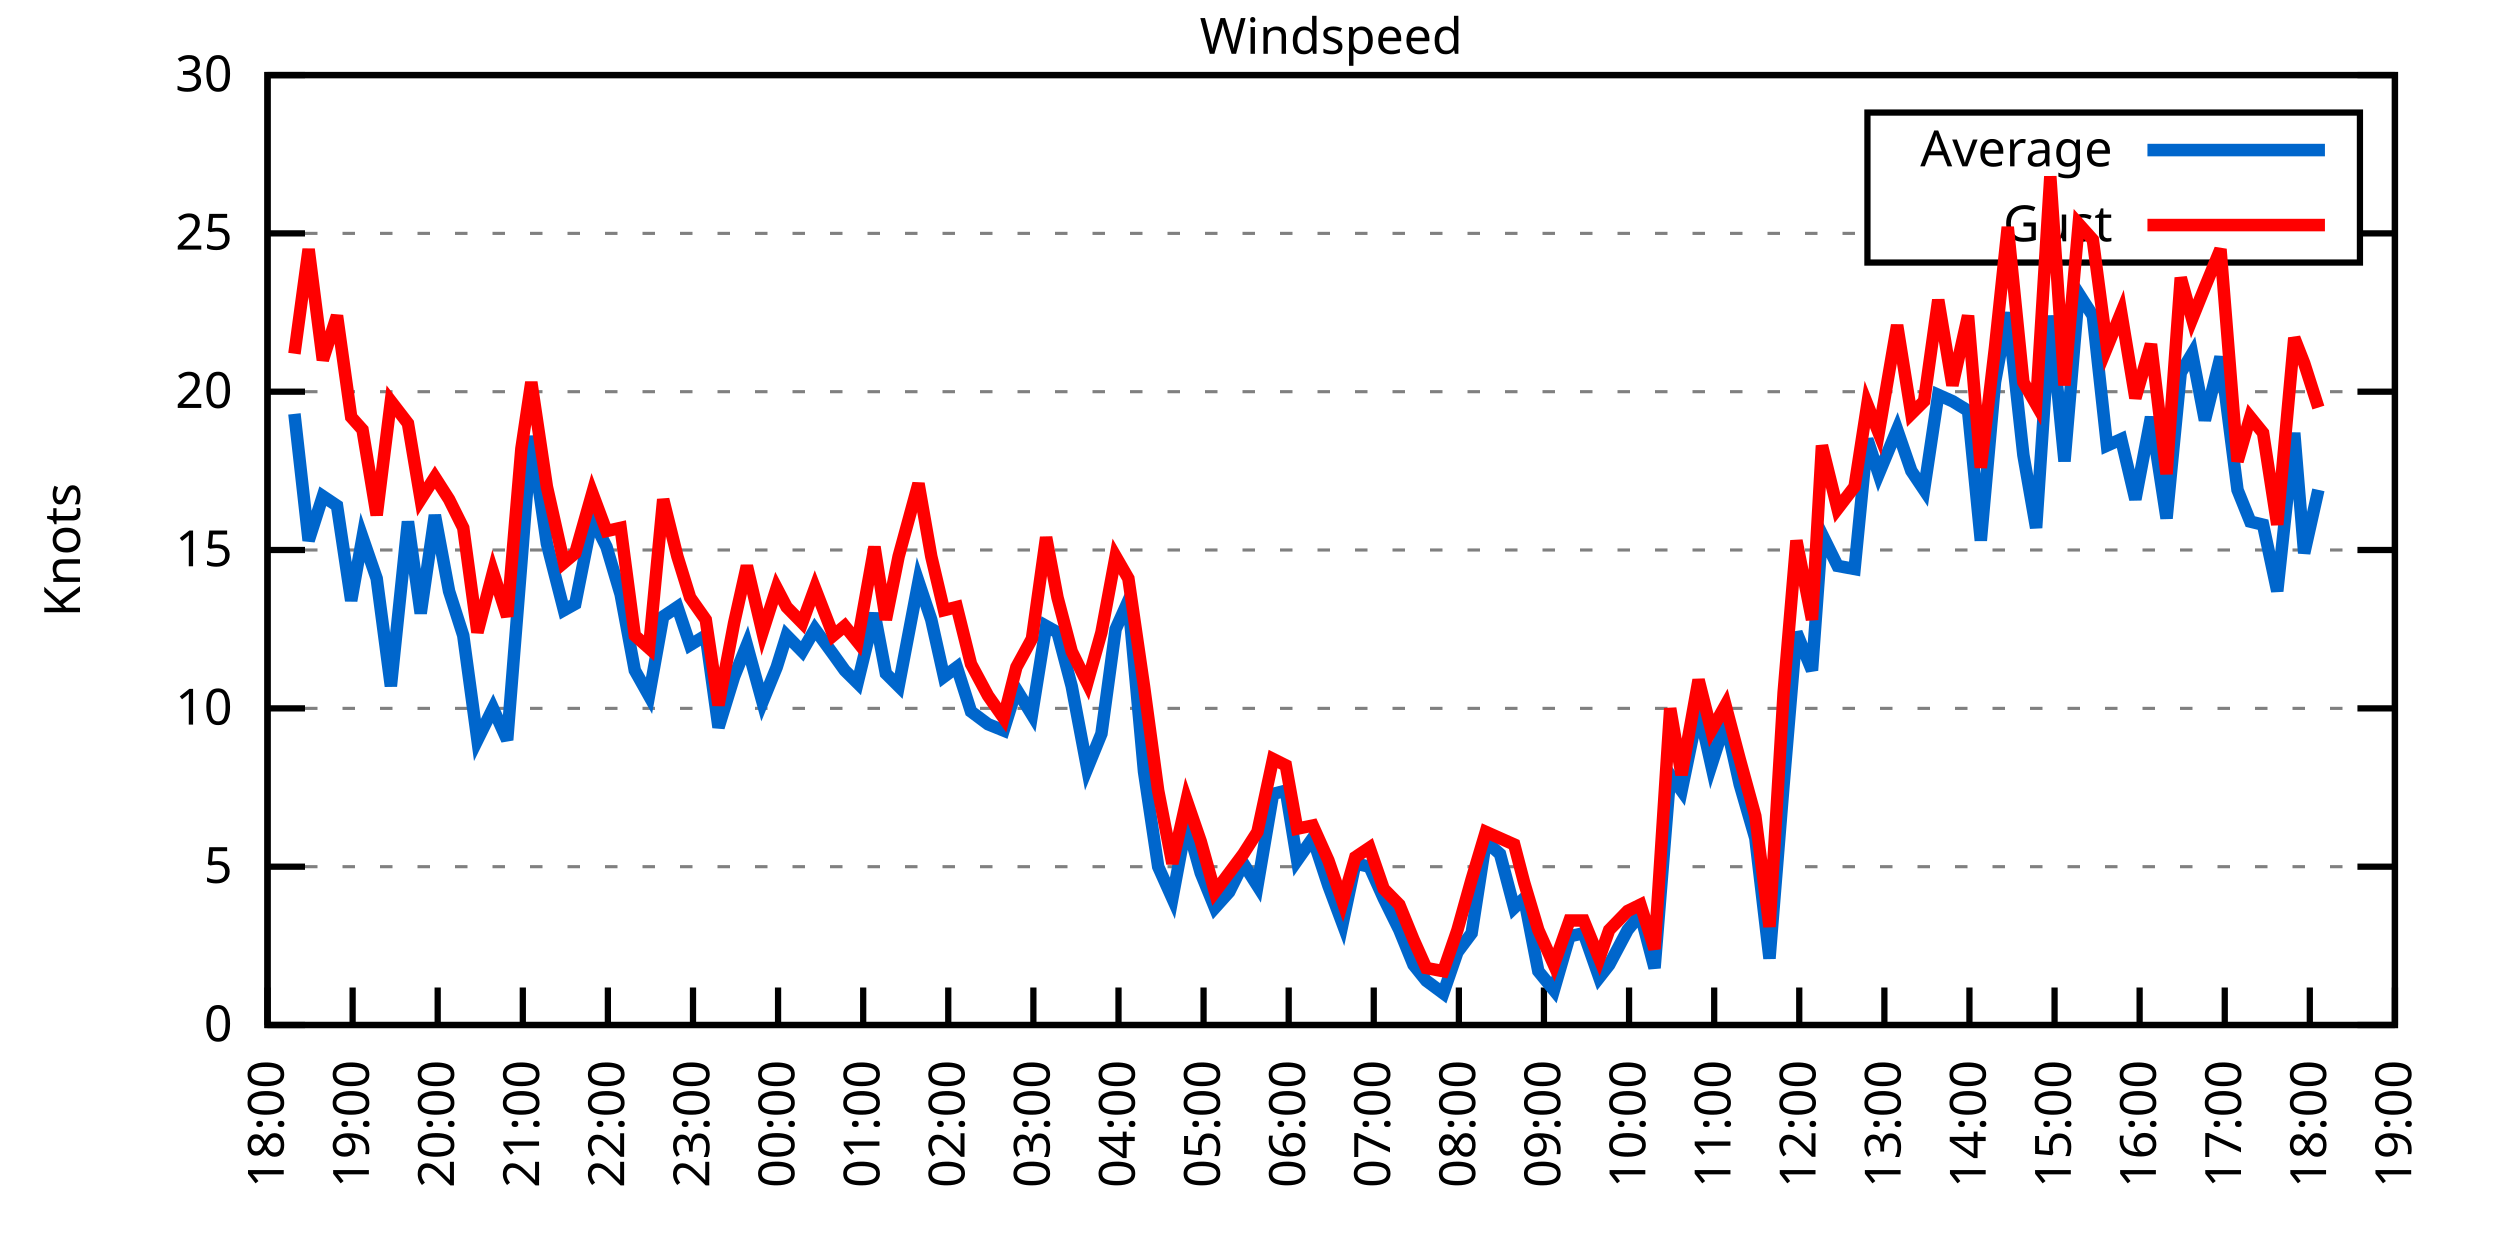
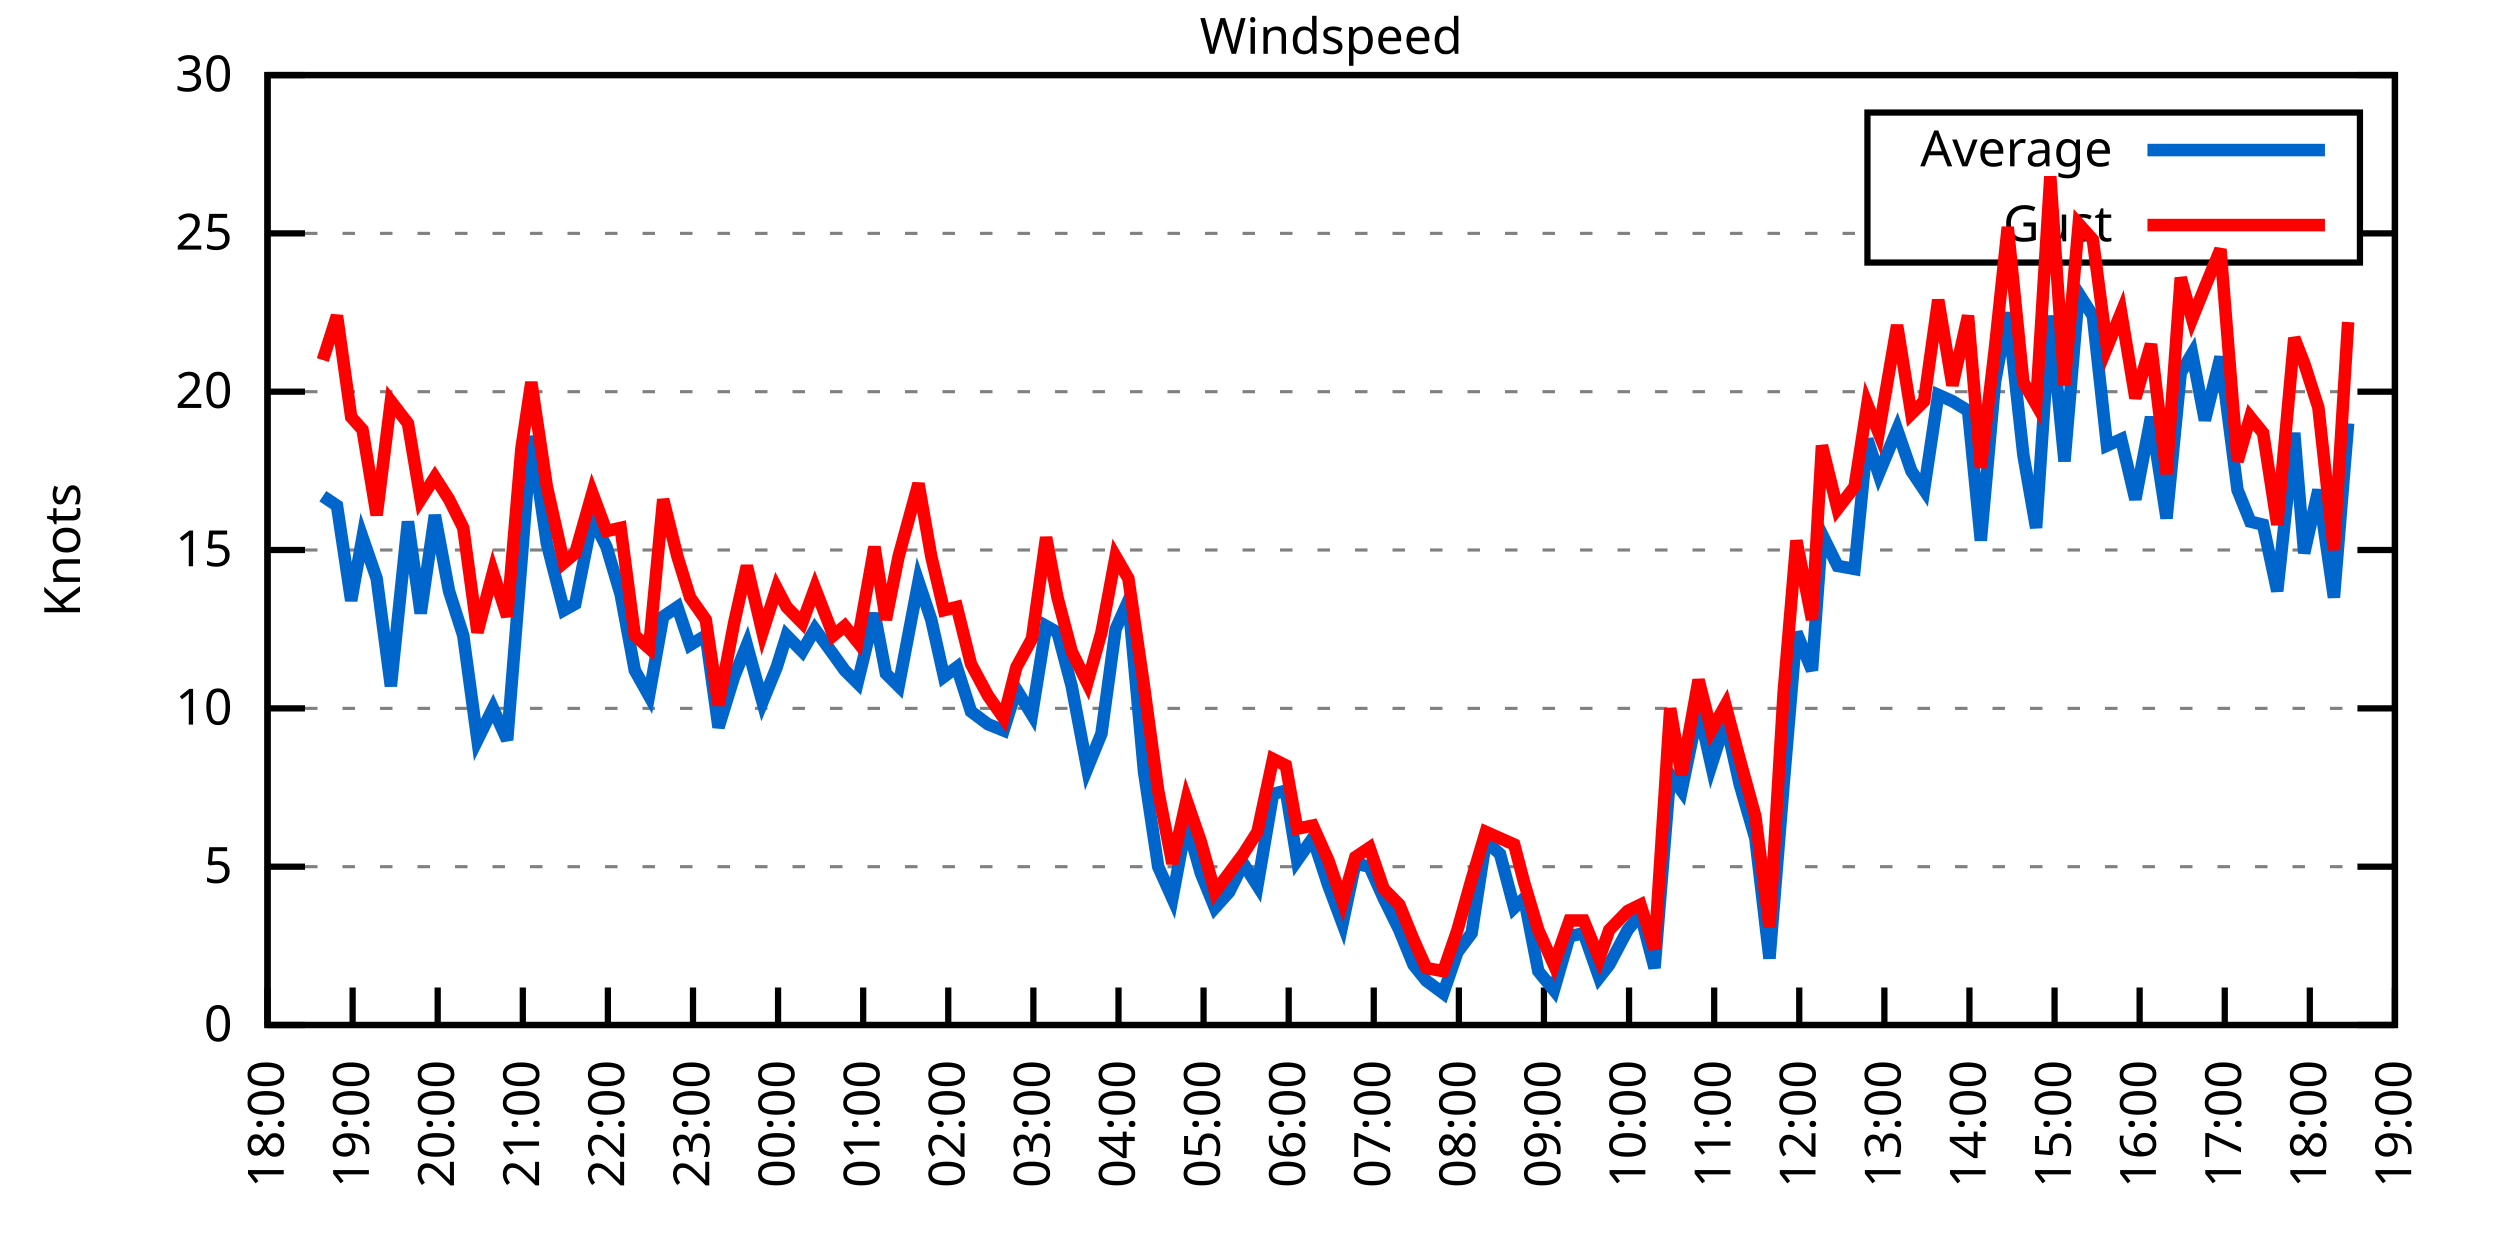
<svg xmlns="http://www.w3.org/2000/svg" xmlns:xlink="http://www.w3.org/1999/xlink" width="400" height="200" viewBox="0 0 400 200">
  <g id="gnuplot_canvas">
    <rect x="0" y="0" width="400" height="200" fill="none" />
    <defs>
      <circle id="gpDot" r="0.5" stroke-width="0.5" stroke="currentColor" />
      <path id="gpPt0" stroke-width="0.333" stroke="currentColor" d="M-1,0 h2 M0,-1 v2" />
      <path id="gpPt1" stroke-width="0.333" stroke="currentColor" d="M-1,-1 L1,1 M1,-1 L-1,1" />
      <path id="gpPt2" stroke-width="0.333" stroke="currentColor" d="M-1,0 L1,0 M0,-1 L0,1 M-1,-1 L1,1 M-1,1 L1,-1" />
      <rect id="gpPt3" stroke-width="0.333" stroke="currentColor" x="-1" y="-1" width="2" height="2" />
      <rect id="gpPt4" stroke-width="0.333" stroke="currentColor" fill="currentColor" x="-1" y="-1" width="2" height="2" />
      <circle id="gpPt5" stroke-width="0.333" stroke="currentColor" cx="0" cy="0" r="1" />
      <use xlink:href="#gpPt5" id="gpPt6" fill="currentColor" stroke="none" />
      <path id="gpPt7" stroke-width="0.333" stroke="currentColor" d="M0,-1.33 L-1.33,0.67 L1.33,0.67 z" />
      <use xlink:href="#gpPt7" id="gpPt8" fill="currentColor" stroke="none" />
      <use xlink:href="#gpPt7" id="gpPt9" stroke="currentColor" transform="rotate(180)" />
      <use xlink:href="#gpPt9" id="gpPt10" fill="currentColor" stroke="none" />
      <use xlink:href="#gpPt3" id="gpPt11" stroke="currentColor" transform="rotate(45)" />
      <use xlink:href="#gpPt11" id="gpPt12" fill="currentColor" stroke="none" />
      <path id="gpPt13" stroke-width="0.333" stroke="currentColor" d="M0,1.330 L1.265,0.411 L0.782,-1.067 L-0.782,-1.076 L-1.265,0.411 z" />
      <use xlink:href="#gpPt13" id="gpPt14" fill="currentColor" stroke="none" />
      <filter id="textbox" filterUnits="objectBoundingBox" x="0" y="0" height="1" width="1">
        <feFlood flood-color="white" flood-opacity="1" result="bgnd" />
        <feComposite in="SourceGraphic" in2="bgnd" operator="atop" />
      </filter>
      <filter id="greybox" filterUnits="objectBoundingBox" x="0" y="0" height="1" width="1">
        <feFlood flood-color="lightgrey" flood-opacity="1" result="grey" />
        <feComposite in="SourceGraphic" in2="grey" operator="atop" />
      </filter>
    </defs>
    <g fill="none" color="white" stroke="currentColor" stroke-width="1.00" stroke-linecap="butt" stroke-linejoin="miter">
</g>
    <g fill="none" color="black" stroke="currentColor" stroke-width="1.00" stroke-linecap="butt" stroke-linejoin="miter">
      <g stroke="none" shape-rendering="crispEdges">
        <polygon fill="rgb(255, 255, 255)" points="42.80,164.00 383.18,164.00 383.18,12.02 42.80,12.02 " />
      </g>
    </g>
    <g fill="none" color="black" stroke="currentColor" stroke-width="1.00" stroke-linecap="butt" stroke-linejoin="miter">
</g>
    <g fill="none" color="black" stroke="black" stroke-width="0.50" stroke-linecap="butt" stroke-linejoin="miter">
</g>
    <g fill="none" color="gray" stroke="currentColor" stroke-width="0.50" stroke-linecap="butt" stroke-linejoin="miter">
      <path stroke="gray" stroke-dasharray="2,4" class="gridline" d="M42.80,164.00 L383.19,164.00  " />
    </g>
    <g fill="none" color="gray" stroke="gray" stroke-width="1.00" stroke-linecap="butt" stroke-linejoin="miter">
</g>
    <g fill="none" color="black" stroke="currentColor" stroke-width="1.00" stroke-linecap="butt" stroke-linejoin="miter">
      <path stroke="black" d="M42.80,164.00 L48.80,164.00 M383.19,164.00 L377.19,164.00  " />
      <g transform="translate(37.20,166.60)" stroke="none" fill="black" font-family="Sans" font-size="8.00" text-anchor="end">
        <text>
          <tspan font-family="Sans"> 0</tspan>
        </text>
      </g>
    </g>
    <g fill="none" color="black" stroke="currentColor" stroke-width="1.00" stroke-linecap="butt" stroke-linejoin="miter">
</g>
    <g fill="none" color="black" stroke="black" stroke-width="0.50" stroke-linecap="butt" stroke-linejoin="miter">
</g>
    <g fill="none" color="gray" stroke="currentColor" stroke-width="0.50" stroke-linecap="butt" stroke-linejoin="miter">
      <path stroke="gray" stroke-dasharray="2,4" class="gridline" d="M42.80,138.67 L383.19,138.67  " />
    </g>
    <g fill="none" color="gray" stroke="gray" stroke-width="1.00" stroke-linecap="butt" stroke-linejoin="miter">
</g>
    <g fill="none" color="black" stroke="currentColor" stroke-width="1.00" stroke-linecap="butt" stroke-linejoin="miter">
      <path stroke="black" d="M42.80,138.67 L48.80,138.67 M383.19,138.67 L377.19,138.67  " />
      <g transform="translate(37.20,141.27)" stroke="none" fill="black" font-family="Sans" font-size="8.00" text-anchor="end">
        <text>
          <tspan font-family="Sans"> 5</tspan>
        </text>
      </g>
    </g>
    <g fill="none" color="black" stroke="currentColor" stroke-width="1.00" stroke-linecap="butt" stroke-linejoin="miter">
</g>
    <g fill="none" color="black" stroke="black" stroke-width="0.50" stroke-linecap="butt" stroke-linejoin="miter">
</g>
    <g fill="none" color="gray" stroke="currentColor" stroke-width="0.50" stroke-linecap="butt" stroke-linejoin="miter">
      <path stroke="gray" stroke-dasharray="2,4" class="gridline" d="M42.80,113.34 L383.19,113.34  " />
    </g>
    <g fill="none" color="gray" stroke="gray" stroke-width="1.00" stroke-linecap="butt" stroke-linejoin="miter">
</g>
    <g fill="none" color="black" stroke="currentColor" stroke-width="1.00" stroke-linecap="butt" stroke-linejoin="miter">
      <path stroke="black" d="M42.80,113.34 L48.80,113.34 M383.19,113.34 L377.19,113.34  " />
      <g transform="translate(37.20,115.94)" stroke="none" fill="black" font-family="Sans" font-size="8.00" text-anchor="end">
        <text>
          <tspan font-family="Sans"> 10</tspan>
        </text>
      </g>
    </g>
    <g fill="none" color="black" stroke="currentColor" stroke-width="1.00" stroke-linecap="butt" stroke-linejoin="miter">
</g>
    <g fill="none" color="black" stroke="black" stroke-width="0.50" stroke-linecap="butt" stroke-linejoin="miter">
</g>
    <g fill="none" color="gray" stroke="currentColor" stroke-width="0.50" stroke-linecap="butt" stroke-linejoin="miter">
      <path stroke="gray" stroke-dasharray="2,4" class="gridline" d="M42.80,88.00 L383.19,88.00  " />
    </g>
    <g fill="none" color="gray" stroke="gray" stroke-width="1.00" stroke-linecap="butt" stroke-linejoin="miter">
</g>
    <g fill="none" color="black" stroke="currentColor" stroke-width="1.00" stroke-linecap="butt" stroke-linejoin="miter">
      <path stroke="black" d="M42.80,88.00 L48.80,88.00 M383.19,88.00 L377.19,88.00  " />
      <g transform="translate(37.20,90.60)" stroke="none" fill="black" font-family="Sans" font-size="8.00" text-anchor="end">
        <text>
          <tspan font-family="Sans"> 15</tspan>
        </text>
      </g>
    </g>
    <g fill="none" color="black" stroke="currentColor" stroke-width="1.00" stroke-linecap="butt" stroke-linejoin="miter">
</g>
    <g fill="none" color="black" stroke="black" stroke-width="0.50" stroke-linecap="butt" stroke-linejoin="miter">
</g>
    <g fill="none" color="gray" stroke="currentColor" stroke-width="0.50" stroke-linecap="butt" stroke-linejoin="miter">
      <path stroke="gray" stroke-dasharray="2,4" class="gridline" d="M42.80,62.67 L383.19,62.67  " />
    </g>
    <g fill="none" color="gray" stroke="gray" stroke-width="1.00" stroke-linecap="butt" stroke-linejoin="miter">
</g>
    <g fill="none" color="black" stroke="currentColor" stroke-width="1.00" stroke-linecap="butt" stroke-linejoin="miter">
      <path stroke="black" d="M42.80,62.67 L48.80,62.67 M383.19,62.67 L377.19,62.67  " />
      <g transform="translate(37.20,65.27)" stroke="none" fill="black" font-family="Sans" font-size="8.00" text-anchor="end">
        <text>
          <tspan font-family="Sans"> 20</tspan>
        </text>
      </g>
    </g>
    <g fill="none" color="black" stroke="currentColor" stroke-width="1.00" stroke-linecap="butt" stroke-linejoin="miter">
</g>
    <g fill="none" color="black" stroke="black" stroke-width="0.50" stroke-linecap="butt" stroke-linejoin="miter">
</g>
    <g fill="none" color="gray" stroke="currentColor" stroke-width="0.50" stroke-linecap="butt" stroke-linejoin="miter">
      <path stroke="gray" stroke-dasharray="2,4" class="gridline" d="M42.80,37.34 L298.79,37.34 M377.59,37.34 L383.19,37.34  " />
    </g>
    <g fill="none" color="gray" stroke="gray" stroke-width="1.00" stroke-linecap="butt" stroke-linejoin="miter">
</g>
    <g fill="none" color="black" stroke="currentColor" stroke-width="1.00" stroke-linecap="butt" stroke-linejoin="miter">
      <path stroke="black" d="M42.80,37.34 L48.80,37.34 M383.19,37.34 L377.19,37.34  " />
      <g transform="translate(37.20,39.94)" stroke="none" fill="black" font-family="Sans" font-size="8.00" text-anchor="end">
        <text>
          <tspan font-family="Sans"> 25</tspan>
        </text>
      </g>
    </g>
    <g fill="none" color="black" stroke="currentColor" stroke-width="1.00" stroke-linecap="butt" stroke-linejoin="miter">
</g>
    <g fill="none" color="black" stroke="black" stroke-width="0.50" stroke-linecap="butt" stroke-linejoin="miter">
</g>
    <g fill="none" color="gray" stroke="currentColor" stroke-width="0.50" stroke-linecap="butt" stroke-linejoin="miter">
      <path stroke="gray" stroke-dasharray="2,4" class="gridline" d="M42.80,12.01 L383.19,12.01  " />
    </g>
    <g fill="none" color="gray" stroke="gray" stroke-width="1.00" stroke-linecap="butt" stroke-linejoin="miter">
</g>
    <g fill="none" color="black" stroke="currentColor" stroke-width="1.00" stroke-linecap="butt" stroke-linejoin="miter">
      <path stroke="black" d="M42.80,12.01 L48.80,12.01 M383.19,12.01 L377.19,12.01  " />
      <g transform="translate(37.20,14.61)" stroke="none" fill="black" font-family="Sans" font-size="8.00" text-anchor="end">
        <text>
          <tspan font-family="Sans"> 30</tspan>
        </text>
      </g>
    </g>
    <g fill="none" color="black" stroke="currentColor" stroke-width="1.00" stroke-linecap="butt" stroke-linejoin="miter">
      <path stroke="black" d="M42.80,164.00 L42.80,158.00  " />
      <g transform="translate(45.40,169.60) rotate(270.00)" stroke="none" fill="black" font-family="Sans" font-size="8.00" text-anchor="end">
        <text>
          <tspan font-family="Sans">18:00</tspan>
        </text>
      </g>
    </g>
    <g fill="none" color="black" stroke="currentColor" stroke-width="1.00" stroke-linecap="butt" stroke-linejoin="miter">
      <path stroke="black" d="M56.42,164.00 L56.42,158.00  " />
      <g transform="translate(59.02,169.60) rotate(270.00)" stroke="none" fill="black" font-family="Sans" font-size="8.00" text-anchor="end">
        <text>
          <tspan font-family="Sans">19:00</tspan>
        </text>
      </g>
    </g>
    <g fill="none" color="black" stroke="currentColor" stroke-width="1.00" stroke-linecap="butt" stroke-linejoin="miter">
      <path stroke="black" d="M70.03,164.00 L70.03,158.00  " />
      <g transform="translate(72.63,169.60) rotate(270.00)" stroke="none" fill="black" font-family="Sans" font-size="8.00" text-anchor="end">
        <text>
          <tspan font-family="Sans">20:00</tspan>
        </text>
      </g>
    </g>
    <g fill="none" color="black" stroke="currentColor" stroke-width="1.00" stroke-linecap="butt" stroke-linejoin="miter">
      <path stroke="black" d="M83.65,164.00 L83.65,158.00  " />
      <g transform="translate(86.25,169.60) rotate(270.00)" stroke="none" fill="black" font-family="Sans" font-size="8.00" text-anchor="end">
        <text>
          <tspan font-family="Sans">21:00</tspan>
        </text>
      </g>
    </g>
    <g fill="none" color="black" stroke="currentColor" stroke-width="1.00" stroke-linecap="butt" stroke-linejoin="miter">
      <path stroke="black" d="M97.26,164.00 L97.26,158.00  " />
      <g transform="translate(99.86,169.60) rotate(270.00)" stroke="none" fill="black" font-family="Sans" font-size="8.00" text-anchor="end">
        <text>
          <tspan font-family="Sans">22:00</tspan>
        </text>
      </g>
    </g>
    <g fill="none" color="black" stroke="currentColor" stroke-width="1.00" stroke-linecap="butt" stroke-linejoin="miter">
      <path stroke="black" d="M110.88,164.00 L110.88,158.00  " />
      <g transform="translate(113.48,169.60) rotate(270.00)" stroke="none" fill="black" font-family="Sans" font-size="8.00" text-anchor="end">
        <text>
          <tspan font-family="Sans">23:00</tspan>
        </text>
      </g>
    </g>
    <g fill="none" color="black" stroke="currentColor" stroke-width="1.00" stroke-linecap="butt" stroke-linejoin="miter">
      <path stroke="black" d="M124.49,164.00 L124.49,158.00  " />
      <g transform="translate(127.09,169.60) rotate(270.00)" stroke="none" fill="black" font-family="Sans" font-size="8.00" text-anchor="end">
        <text>
          <tspan font-family="Sans">00:00</tspan>
        </text>
      </g>
    </g>
    <g fill="none" color="black" stroke="currentColor" stroke-width="1.00" stroke-linecap="butt" stroke-linejoin="miter">
      <path stroke="black" d="M138.11,164.00 L138.11,158.00  " />
      <g transform="translate(140.71,169.60) rotate(270.00)" stroke="none" fill="black" font-family="Sans" font-size="8.00" text-anchor="end">
        <text>
          <tspan font-family="Sans">01:00</tspan>
        </text>
      </g>
    </g>
    <g fill="none" color="black" stroke="currentColor" stroke-width="1.00" stroke-linecap="butt" stroke-linejoin="miter">
      <path stroke="black" d="M151.72,164.00 L151.72,158.00  " />
      <g transform="translate(154.32,169.60) rotate(270.00)" stroke="none" fill="black" font-family="Sans" font-size="8.00" text-anchor="end">
        <text>
          <tspan font-family="Sans">02:00</tspan>
        </text>
      </g>
    </g>
    <g fill="none" color="black" stroke="currentColor" stroke-width="1.00" stroke-linecap="butt" stroke-linejoin="miter">
      <path stroke="black" d="M165.34,164.00 L165.34,158.00  " />
      <g transform="translate(167.94,169.60) rotate(270.00)" stroke="none" fill="black" font-family="Sans" font-size="8.00" text-anchor="end">
        <text>
          <tspan font-family="Sans">03:00</tspan>
        </text>
      </g>
    </g>
    <g fill="none" color="black" stroke="currentColor" stroke-width="1.00" stroke-linecap="butt" stroke-linejoin="miter">
      <path stroke="black" d="M178.96,164.00 L178.96,158.00  " />
      <g transform="translate(181.56,169.60) rotate(270.00)" stroke="none" fill="black" font-family="Sans" font-size="8.00" text-anchor="end">
        <text>
          <tspan font-family="Sans">04:00</tspan>
        </text>
      </g>
    </g>
    <g fill="none" color="black" stroke="currentColor" stroke-width="1.00" stroke-linecap="butt" stroke-linejoin="miter">
      <path stroke="black" d="M192.57,164.00 L192.57,158.00  " />
      <g transform="translate(195.17,169.60) rotate(270.00)" stroke="none" fill="black" font-family="Sans" font-size="8.00" text-anchor="end">
        <text>
          <tspan font-family="Sans">05:00</tspan>
        </text>
      </g>
    </g>
    <g fill="none" color="black" stroke="currentColor" stroke-width="1.00" stroke-linecap="butt" stroke-linejoin="miter">
      <path stroke="black" d="M206.19,164.00 L206.19,158.00  " />
      <g transform="translate(208.79,169.60) rotate(270.00)" stroke="none" fill="black" font-family="Sans" font-size="8.00" text-anchor="end">
        <text>
          <tspan font-family="Sans">06:00</tspan>
        </text>
      </g>
    </g>
    <g fill="none" color="black" stroke="currentColor" stroke-width="1.00" stroke-linecap="butt" stroke-linejoin="miter">
      <path stroke="black" d="M219.80,164.00 L219.80,158.00  " />
      <g transform="translate(222.40,169.60) rotate(270.00)" stroke="none" fill="black" font-family="Sans" font-size="8.00" text-anchor="end">
        <text>
          <tspan font-family="Sans">07:00</tspan>
        </text>
      </g>
    </g>
    <g fill="none" color="black" stroke="currentColor" stroke-width="1.00" stroke-linecap="butt" stroke-linejoin="miter">
      <path stroke="black" d="M233.42,164.00 L233.42,158.00  " />
      <g transform="translate(236.02,169.60) rotate(270.00)" stroke="none" fill="black" font-family="Sans" font-size="8.00" text-anchor="end">
        <text>
          <tspan font-family="Sans">08:00</tspan>
        </text>
      </g>
    </g>
    <g fill="none" color="black" stroke="currentColor" stroke-width="1.00" stroke-linecap="butt" stroke-linejoin="miter">
      <path stroke="black" d="M247.03,164.00 L247.03,158.00  " />
      <g transform="translate(249.63,169.60) rotate(270.00)" stroke="none" fill="black" font-family="Sans" font-size="8.00" text-anchor="end">
        <text>
          <tspan font-family="Sans">09:00</tspan>
        </text>
      </g>
    </g>
    <g fill="none" color="black" stroke="currentColor" stroke-width="1.00" stroke-linecap="butt" stroke-linejoin="miter">
      <path stroke="black" d="M260.65,164.00 L260.65,158.00  " />
      <g transform="translate(263.25,169.60) rotate(270.00)" stroke="none" fill="black" font-family="Sans" font-size="8.00" text-anchor="end">
        <text>
          <tspan font-family="Sans">10:00</tspan>
        </text>
      </g>
    </g>
    <g fill="none" color="black" stroke="currentColor" stroke-width="1.00" stroke-linecap="butt" stroke-linejoin="miter">
      <path stroke="black" d="M274.27,164.00 L274.27,158.00  " />
      <g transform="translate(276.87,169.60) rotate(270.00)" stroke="none" fill="black" font-family="Sans" font-size="8.00" text-anchor="end">
        <text>
          <tspan font-family="Sans">11:00</tspan>
        </text>
      </g>
    </g>
    <g fill="none" color="black" stroke="currentColor" stroke-width="1.00" stroke-linecap="butt" stroke-linejoin="miter">
      <path stroke="black" d="M287.88,164.00 L287.88,158.00  " />
      <g transform="translate(290.48,169.60) rotate(270.00)" stroke="none" fill="black" font-family="Sans" font-size="8.00" text-anchor="end">
        <text>
          <tspan font-family="Sans">12:00</tspan>
        </text>
      </g>
    </g>
    <g fill="none" color="black" stroke="currentColor" stroke-width="1.00" stroke-linecap="butt" stroke-linejoin="miter">
      <path stroke="black" d="M301.50,164.00 L301.50,158.00  " />
      <g transform="translate(304.10,169.60) rotate(270.00)" stroke="none" fill="black" font-family="Sans" font-size="8.00" text-anchor="end">
        <text>
          <tspan font-family="Sans">13:00</tspan>
        </text>
      </g>
    </g>
    <g fill="none" color="black" stroke="currentColor" stroke-width="1.00" stroke-linecap="butt" stroke-linejoin="miter">
      <path stroke="black" d="M315.11,164.00 L315.11,158.00  " />
      <g transform="translate(317.71,169.60) rotate(270.00)" stroke="none" fill="black" font-family="Sans" font-size="8.00" text-anchor="end">
        <text>
          <tspan font-family="Sans">14:00</tspan>
        </text>
      </g>
    </g>
    <g fill="none" color="black" stroke="currentColor" stroke-width="1.00" stroke-linecap="butt" stroke-linejoin="miter">
      <path stroke="black" d="M328.73,164.00 L328.73,158.00  " />
      <g transform="translate(331.33,169.60) rotate(270.00)" stroke="none" fill="black" font-family="Sans" font-size="8.00" text-anchor="end">
        <text>
          <tspan font-family="Sans">15:00</tspan>
        </text>
      </g>
    </g>
    <g fill="none" color="black" stroke="currentColor" stroke-width="1.00" stroke-linecap="butt" stroke-linejoin="miter">
      <path stroke="black" d="M342.34,164.00 L342.34,158.00  " />
      <g transform="translate(344.94,169.60) rotate(270.00)" stroke="none" fill="black" font-family="Sans" font-size="8.00" text-anchor="end">
        <text>
          <tspan font-family="Sans">16:00</tspan>
        </text>
      </g>
    </g>
    <g fill="none" color="black" stroke="currentColor" stroke-width="1.00" stroke-linecap="butt" stroke-linejoin="miter">
      <path stroke="black" d="M355.96,164.00 L355.96,158.00  " />
      <g transform="translate(358.56,169.60) rotate(270.00)" stroke="none" fill="black" font-family="Sans" font-size="8.00" text-anchor="end">
        <text>
          <tspan font-family="Sans">17:00</tspan>
        </text>
      </g>
    </g>
    <g fill="none" color="black" stroke="currentColor" stroke-width="1.00" stroke-linecap="butt" stroke-linejoin="miter">
      <path stroke="black" d="M369.57,164.00 L369.57,158.00  " />
      <g transform="translate(372.17,169.60) rotate(270.00)" stroke="none" fill="black" font-family="Sans" font-size="8.00" text-anchor="end">
        <text>
          <tspan font-family="Sans">18:00</tspan>
        </text>
      </g>
    </g>
    <g fill="none" color="black" stroke="currentColor" stroke-width="1.00" stroke-linecap="butt" stroke-linejoin="miter">
      <path stroke="black" d="M383.19,164.00 L383.19,158.00  " />
      <g transform="translate(385.79,169.60) rotate(270.00)" stroke="none" fill="black" font-family="Sans" font-size="8.00" text-anchor="end">
        <text>
          <tspan font-family="Sans">19:00</tspan>
        </text>
      </g>
    </g>
    <g fill="none" color="black" stroke="currentColor" stroke-width="1.00" stroke-linecap="butt" stroke-linejoin="miter">
</g>
    <g fill="none" color="black" stroke="currentColor" stroke-width="1.00" stroke-linecap="butt" stroke-linejoin="miter">
      <path stroke="black" d="M42.80,12.01 L42.80,164.00 L383.19,164.00 L383.19,12.01 L42.80,12.01 Z  " />
    </g>
    <g fill="none" color="black" stroke="currentColor" stroke-width="1.00" stroke-linecap="butt" stroke-linejoin="miter">
</g>
    <g fill="none" color="black" stroke="currentColor" stroke-width="1.00" stroke-linecap="butt" stroke-linejoin="miter">
      <path stroke="black" d="M298.79,42.01 L298.79,18.01 L377.59,18.01 L377.59,42.01 L298.79,42.01 Z  " />
    </g>
    <g id="Windspeed_plot_1">
      <g fill="none" color="white" stroke="black" stroke-width="2.00" stroke-linecap="butt" stroke-linejoin="miter">
</g>
      <g fill="none" color="black" stroke="currentColor" stroke-width="2.00" stroke-linecap="butt" stroke-linejoin="miter">
        <g transform="translate(337.99,26.61)" stroke="none" fill="black" font-family="Sans" font-size="8.00" text-anchor="end">
          <text>
            <tspan font-family="Sans">Average</tspan>
          </text>
        </g>
      </g>
      <g fill="none" color="black" stroke="currentColor" stroke-width="2.00" stroke-linecap="butt" stroke-linejoin="miter">
-         <path stroke="rgb(  0, 102, 204)" d="M343.59,24.01 L371.99,24.01 M47.11,66.22 L49.38,86.49 L51.65,79.39 L53.92,80.91 L56.19,96.11 L58.00,85.98   L60.27,92.56 L62.54,109.79 L65.27,83.45 L67.31,98.14 L69.58,82.43 L71.85,94.59 L74.12,101.68 L76.39,118.40   L78.88,113.34 L81.15,118.40 L83.42,90.03 L85.01,69.77 L87.50,86.99 L90.23,97.63 L92.04,96.62 L94.77,82.94   L97.04,87.50 L99.30,95.10 L101.57,107.26 L103.84,111.31 L106.11,98.64 L108.38,97.12 L110.42,103.20 L112.92,101.68   L114.96,116.38 L117.46,108.27 L119.50,103.20 L122.00,112.32 L124.27,106.75 L125.86,101.68 L128.35,104.22 L130.39,100.67   L133.34,104.72 L135.16,107.26 L137.20,109.28 L139.92,98.14 L141.74,107.76 L143.78,109.79 L146.96,93.07 L149.00,99.15   L151.04,108.27 L153.09,106.75 L155.36,113.84 L158.08,115.87 L160.57,116.88 L162.62,110.30 L165.11,114.35 L167.38,100.16   L169.20,101.18 L171.47,109.79 L173.96,122.96 L176.23,117.39 L178.50,100.67 L180.54,96.11 L183.04,123.47 L185.31,138.67   L187.58,143.73 L189.85,131.58 L192.12,139.68 L194.39,145.25 L196.66,142.72 L198.93,138.16 L201.19,141.71 L203.69,127.02   L205.73,126.51 L207.55,137.66 L210.04,134.11 L212.54,141.71 L214.81,147.79 L216.85,138.16 L219.12,138.67 L221.39,143.73   L223.89,148.80 L226.16,154.37 L228.20,156.91 L230.92,158.93 L233.19,152.35 L235.46,149.31 L237.73,134.62 L240.00,136.64   L242.27,145.25 L243.86,143.73 L246.13,155.39 L248.62,158.43 L251.12,149.81 L253.39,149.31 L255.88,156.40 L257.47,154.37   L260.42,148.80 L262.47,146.27 L264.73,154.88 L267.23,123.98 L269.05,126.51 L271.77,113.34 L273.81,122.46 L276.08,115.36   L278.35,125.50 L280.85,134.11 L283.12,153.36 L285.38,125.50 L287.43,101.18 L289.92,107.26 L291.51,85.47 L294.01,90.54   L296.73,91.04 L298.77,70.27 L300.59,75.85 L303.54,68.75 L305.81,75.34 L307.85,78.38 L310.12,63.18 L312.39,64.19   L314.89,65.71 L316.93,86.49 L319.20,61.15 L321.24,50.01 L323.74,72.81 L325.78,84.46 L328.05,50.51 L330.32,73.82   L332.59,46.97 L334.85,50.51 L337.12,71.29 L339.39,70.27 L341.66,79.90 L344.16,66.73 L346.65,82.94 L348.92,59.63   L350.74,56.59 L352.78,67.23 L355.28,57.10 L358.00,78.38 L360.04,83.45 L362.09,83.95 L364.36,94.59 L367.08,69.26   L368.67,88.51 L370.94,78.38  " />
+         <path stroke="rgb(  0, 102, 204)" d="M343.59,24.01 L371.99,24.01 M51.65,79.39 L53.92,80.91 L56.19,96.11 L58.00,85.98 L60.27,92.56 L62.54,109.79   L65.27,83.45 L67.31,98.14 L69.58,82.43 L71.85,94.59 L74.12,101.68 L76.39,118.40 L78.88,113.34 L81.15,118.40   L83.42,90.03 L85.01,69.77 L87.50,86.99 L90.23,97.63 L92.04,96.62 L94.77,82.94 L97.04,87.50 L99.30,95.10   L101.57,107.26 L103.84,111.31 L106.11,98.64 L108.38,97.12 L110.42,103.20 L112.92,101.68 L114.96,116.38 L117.46,108.27   L119.50,103.20 L122.00,112.32 L124.27,106.75 L125.86,101.68 L128.35,104.22 L130.39,100.67 L133.34,104.72 L135.16,107.26   L137.20,109.28 L139.92,98.14 L141.74,107.76 L143.78,109.79 L146.96,93.07 L149.00,99.15 L151.04,108.27 L153.09,106.75   L155.36,113.84 L158.08,115.87 L160.57,116.88 L162.62,110.30 L165.11,114.35 L167.38,100.16 L169.20,101.18 L171.47,109.79   L173.96,122.96 L176.23,117.39 L178.50,100.67 L180.54,96.11 L183.04,123.47 L185.31,138.67 L187.58,143.73 L189.85,131.58   L192.12,139.68 L194.39,145.25 L196.66,142.72 L198.93,138.16 L201.19,141.71 L203.69,127.02 L205.73,126.51 L207.55,137.66   L210.04,134.11 L212.54,141.71 L214.81,147.79 L216.85,138.16 L219.12,138.67 L221.39,143.73 L223.89,148.80 L226.16,154.37   L228.20,156.91 L230.92,158.93 L233.19,152.35 L235.46,149.31 L237.73,134.62 L240.00,136.64 L242.27,145.25 L243.86,143.73   L246.13,155.39 L248.62,158.43 L251.12,149.81 L253.39,149.31 L255.88,156.40 L257.47,154.37 L260.42,148.80 L262.47,146.27   L264.73,154.88 L267.23,123.98 L269.05,126.51 L271.77,113.34 L273.81,122.46 L276.08,115.36 L278.35,125.50 L280.85,134.11   L283.12,153.36 L285.38,125.50 L287.43,101.18 L289.92,107.26 L291.51,85.47 L294.01,90.54 L296.73,91.04 L298.77,70.27   L300.59,75.85 L303.54,68.75 L305.81,75.34 L307.85,78.38 L310.12,63.18 L312.39,64.19 L314.89,65.71 L316.93,86.49   L319.20,61.15 L321.24,50.01 L323.74,72.81 L325.78,84.46 L328.05,50.51 L330.32,73.82 L332.59,46.97 L334.85,50.51   L337.12,71.29 L339.39,70.27 L341.66,79.90 L344.16,66.73 L346.65,82.94 L348.92,59.63 L350.74,56.59 L352.78,67.23   L355.28,57.10 L358.00,78.38 L360.04,83.45 L362.09,83.95 L364.36,94.59 L367.08,69.26 L368.67,88.51 L370.94,78.38   L373.43,95.60 L375.70,67.74  " />
      </g>
    </g>
    <g id="Windspeed_plot_2">
      <g fill="none" color="black" stroke="currentColor" stroke-width="2.00" stroke-linecap="butt" stroke-linejoin="miter">
        <g transform="translate(337.99,38.61)" stroke="none" fill="black" font-family="Sans" font-size="8.00" text-anchor="end">
          <text>
            <tspan font-family="Sans">Gust</tspan>
          </text>
        </g>
      </g>
      <g fill="none" color="black" stroke="currentColor" stroke-width="2.00" stroke-linecap="butt" stroke-linejoin="miter">
-         <path stroke="rgb(255,   0,   0)" d="M343.59,36.01 L371.99,36.01 M47.11,56.59 L49.38,39.87 L51.65,57.61 L53.92,50.51 L56.19,66.73 L58.00,68.75   L60.27,82.43 L62.54,64.19 L65.27,67.74 L67.31,79.90 L69.58,76.35 L71.85,79.90 L74.12,84.46 L76.39,101.18   L78.88,91.55 L81.15,98.64 L83.42,71.79 L85.01,61.15 L87.50,77.87 L90.23,90.03 L92.04,88.51 L94.77,78.89   L97.04,84.97 L99.30,84.46 L101.57,101.68 L103.84,103.71 L106.11,79.90 L108.38,89.02 L110.42,95.60 L112.92,99.15   L114.96,112.83 L117.46,99.66 L119.50,90.54 L122.00,101.18 L124.27,94.08 L125.86,97.12 L128.35,99.66 L130.39,94.08   L133.34,101.68 L135.16,100.16 L137.20,102.70 L139.92,87.50 L141.74,99.15 L143.78,89.02 L146.96,77.37 L149.00,89.02   L151.04,97.63 L153.09,97.12 L155.36,106.24 L158.08,111.31 L160.57,114.86 L162.62,106.75 L165.11,102.19 L167.38,85.98   L169.20,95.60 L171.47,104.22 L173.96,109.28 L176.23,101.18 L178.50,89.02 L180.54,92.56 L183.04,109.79 L185.31,126.51   L187.58,138.16 L189.85,128.03 L192.12,134.62 L194.39,142.72 L196.66,139.68 L198.93,136.64 L201.19,133.10 L203.69,121.44   L205.73,122.46 L207.55,132.59 L210.04,132.08 L212.54,137.66 L214.81,144.24 L216.85,137.15 L219.12,135.63 L221.39,142.21   L223.89,144.75 L226.16,150.32 L228.20,154.88 L230.92,155.39 L233.19,148.80 L235.46,140.69 L237.73,133.10 L240.00,134.11   L242.27,135.12 L243.86,141.20 L246.13,148.80 L248.62,154.37 L251.12,147.28 L253.39,147.28 L255.88,153.36 L257.47,148.80   L260.42,145.76 L262.47,144.75 L264.73,151.84 L267.23,113.34 L269.05,123.98 L271.77,108.78 L273.81,116.88 L276.08,112.83   L278.35,121.44 L280.85,130.56 L283.12,148.29 L285.38,110.80 L287.43,86.49 L289.92,99.15 L291.51,71.29 L294.01,81.42   L296.73,77.87 L298.77,64.70 L300.59,69.26 L303.54,52.03 L305.81,66.22 L307.85,64.19 L310.12,47.98 L312.39,61.66   L314.89,50.51 L316.93,74.83 L319.20,55.58 L321.24,36.33 L323.74,61.15 L325.78,64.70 L328.05,28.22 L330.32,61.66   L332.59,35.82 L334.85,38.35 L337.12,55.58 L339.39,50.01 L341.66,63.69 L344.16,55.07 L346.65,75.85 L348.92,44.43   L350.74,51.02 L352.78,45.95 L355.28,39.87 L358.00,73.82 L360.04,66.73 L362.09,69.26 L364.36,83.95 L367.08,54.06   L368.67,58.11 L370.94,65.21  " />
+         <path stroke="rgb(255,   0,   0)" d="M343.59,36.01 L371.99,36.01 M51.65,57.61 L53.92,50.51 L56.19,66.73 L58.00,68.75 L60.27,82.43 L62.54,64.19   L65.27,67.74 L67.31,79.90 L69.58,76.35 L71.85,79.90 L74.12,84.46 L76.39,101.18 L78.88,91.55 L81.15,98.64   L83.42,71.79 L85.01,61.15 L87.50,77.87 L90.23,90.03 L92.04,88.51 L94.77,78.89 L97.04,84.97 L99.30,84.46   L101.57,101.68 L103.84,103.71 L106.11,79.90 L108.38,89.02 L110.42,95.60 L112.92,99.15 L114.96,112.83 L117.46,99.66   L119.50,90.54 L122.00,101.18 L124.27,94.08 L125.86,97.12 L128.35,99.66 L130.39,94.08 L133.34,101.68 L135.16,100.16   L137.20,102.70 L139.92,87.50 L141.74,99.15 L143.78,89.02 L146.96,77.37 L149.00,89.02 L151.04,97.63 L153.09,97.12   L155.36,106.24 L158.08,111.31 L160.57,114.86 L162.62,106.75 L165.11,102.19 L167.38,85.98 L169.20,95.60 L171.47,104.22   L173.96,109.28 L176.23,101.18 L178.50,89.02 L180.54,92.56 L183.04,109.79 L185.31,126.51 L187.58,138.16 L189.85,128.03   L192.12,134.62 L194.39,142.72 L196.66,139.68 L198.93,136.64 L201.19,133.10 L203.69,121.44 L205.73,122.46 L207.55,132.59   L210.04,132.08 L212.54,137.66 L214.81,144.24 L216.85,137.15 L219.12,135.63 L221.39,142.21 L223.89,144.75 L226.16,150.32   L228.20,154.88 L230.92,155.39 L233.19,148.80 L235.46,140.69 L237.73,133.10 L240.00,134.11 L242.27,135.12 L243.86,141.20   L246.13,148.80 L248.62,154.37 L251.12,147.28 L253.39,147.28 L255.88,153.36 L257.47,148.80 L260.42,145.76 L262.47,144.75   L264.73,151.84 L267.23,113.34 L269.05,123.98 L271.77,108.78 L273.81,116.88 L276.08,112.83 L278.35,121.44 L280.85,130.56   L283.12,148.29 L285.38,110.80 L287.43,86.49 L289.92,99.15 L291.51,71.29 L294.01,81.42 L296.73,77.87 L298.77,64.70   L300.59,69.26 L303.54,52.03 L305.81,66.22 L307.85,64.19 L310.12,47.98 L312.39,61.66 L314.89,50.51 L316.93,74.83   L319.20,55.58 L321.24,36.33 L323.74,61.15 L325.78,64.70 L328.05,28.22 L330.32,61.66 L332.59,35.82 L334.85,38.35   L337.12,55.58 L339.39,50.01 L341.66,63.69 L344.16,55.07 L346.65,75.85 L348.92,44.43 L350.74,51.02 L352.78,45.95   L355.28,39.87 L358.00,73.82 L360.04,66.73 L362.09,69.26 L364.36,83.95 L367.08,54.06 L368.67,58.11 L370.94,65.21   L373.43,88.00 L375.70,51.53  " />
      </g>
    </g>
    <g fill="none" color="black" stroke="currentColor" stroke-width="2.00" stroke-linecap="butt" stroke-linejoin="miter">
</g>
    <g fill="none" color="black" stroke="black" stroke-width="1.00" stroke-linecap="butt" stroke-linejoin="miter">
</g>
    <g fill="none" color="black" stroke="currentColor" stroke-width="1.00" stroke-linecap="butt" stroke-linejoin="miter">
      <path stroke="black" d="M42.80,12.01 L42.80,164.00 L383.19,164.00 L383.19,12.01 L42.80,12.01 Z  " />
      <g transform="translate(12.80,88.01) rotate(270.00)" stroke="none" fill="black" font-family="Sans" font-size="8.00" text-anchor="middle">
        <text>
          <tspan font-family="Sans">Knots</tspan>
        </text>
      </g>
    </g>
    <g fill="none" color="black" stroke="currentColor" stroke-width="1.00" stroke-linecap="butt" stroke-linejoin="miter">
</g>
    <g fill="none" color="black" stroke="currentColor" stroke-width="1.00" stroke-linecap="butt" stroke-linejoin="miter">
      <g transform="translate(212.99,8.61)" stroke="none" fill="black" font-family="Sans" font-size="8.00" text-anchor="middle">
        <text>
          <tspan font-family="Sans">Windspeed</tspan>
        </text>
      </g>
    </g>
    <g fill="none" color="black" stroke="currentColor" stroke-width="1.00" stroke-linecap="butt" stroke-linejoin="miter">
</g>
  </g>
</svg>
